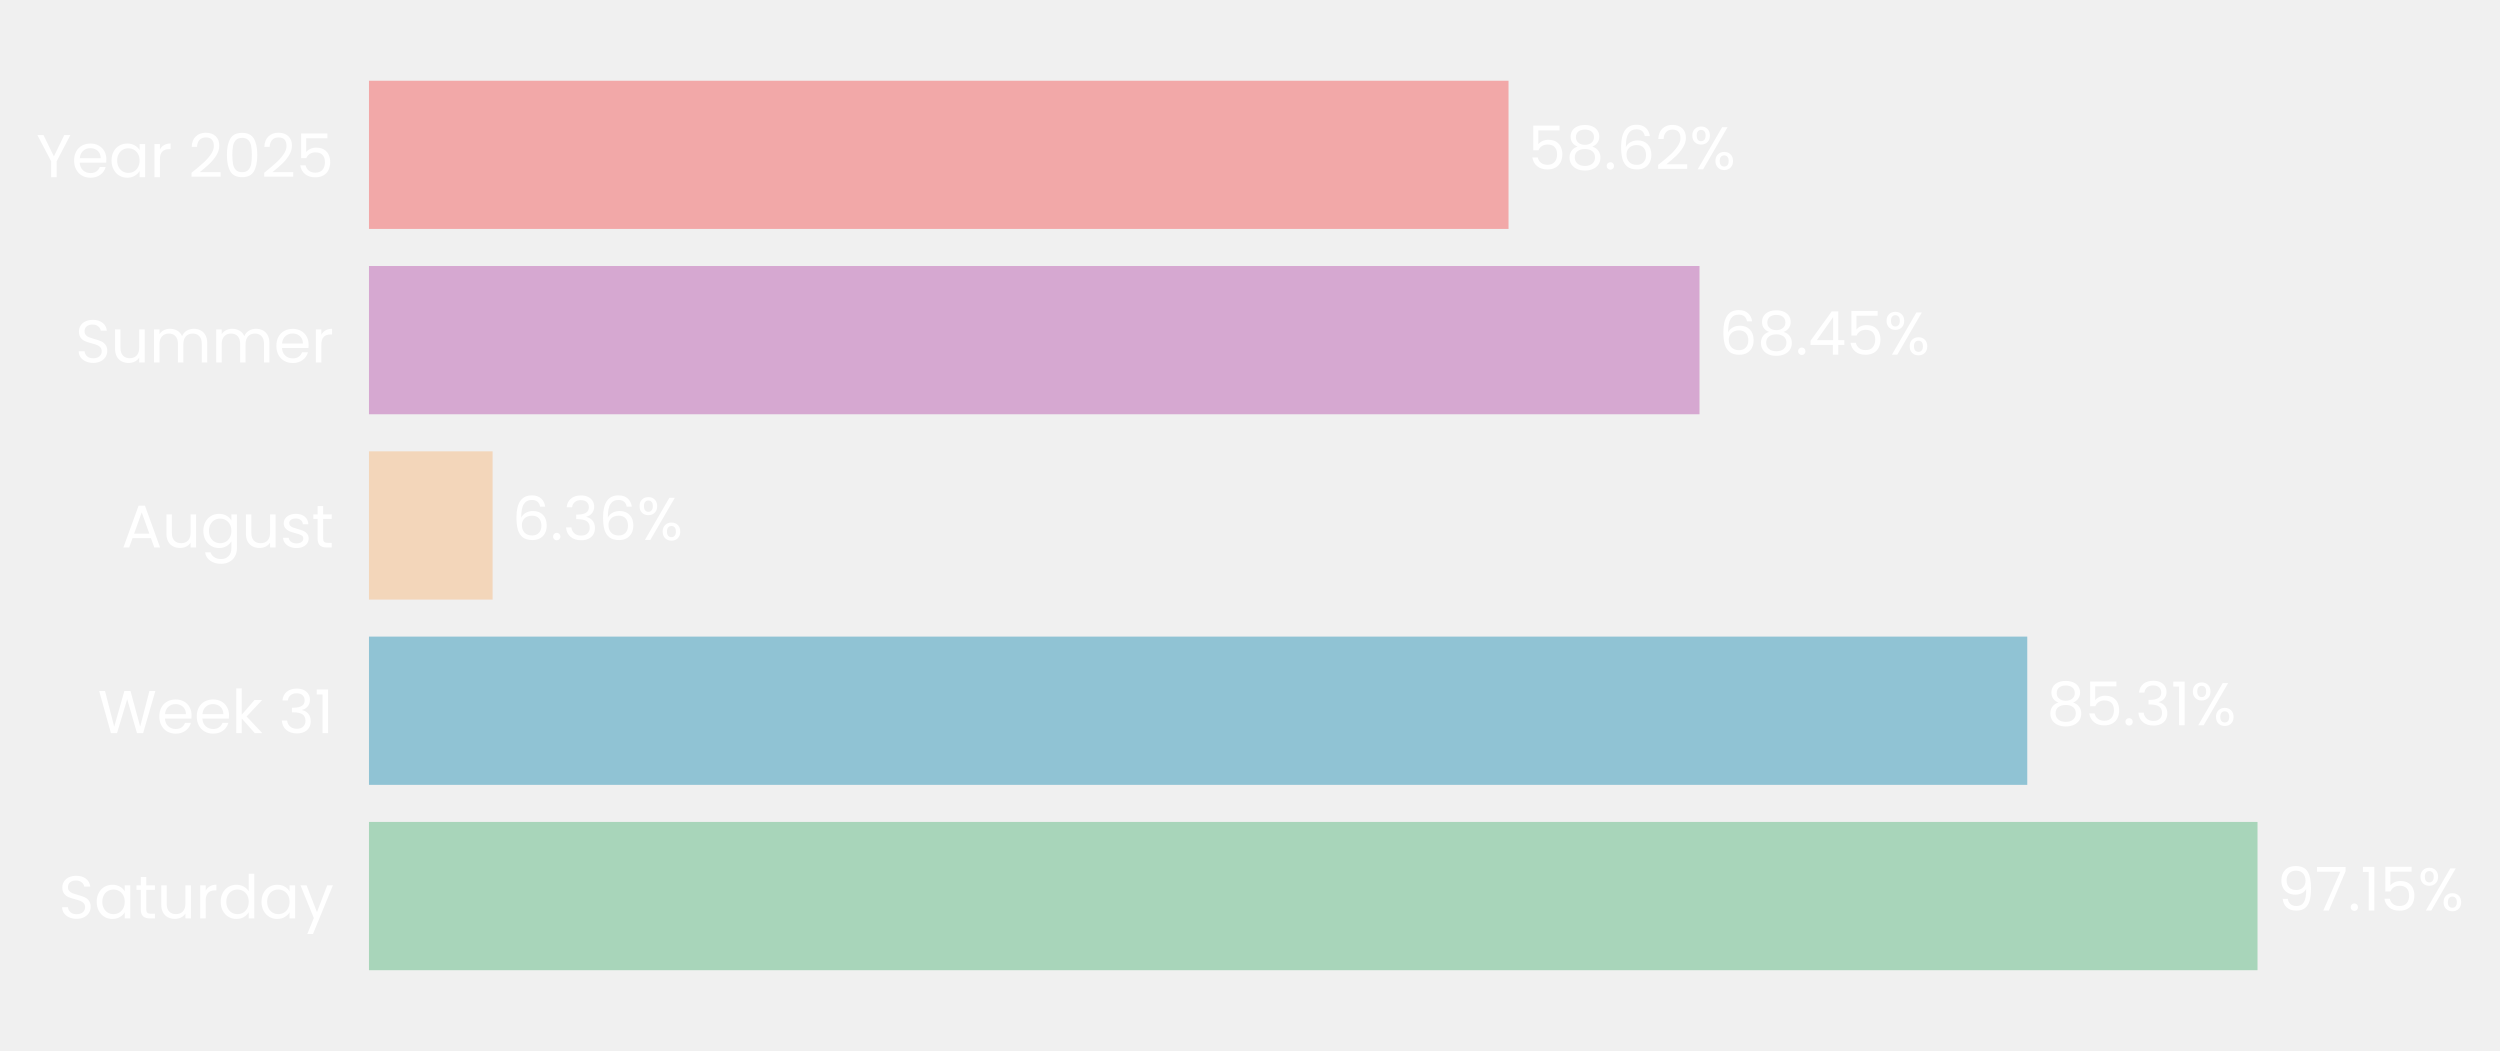
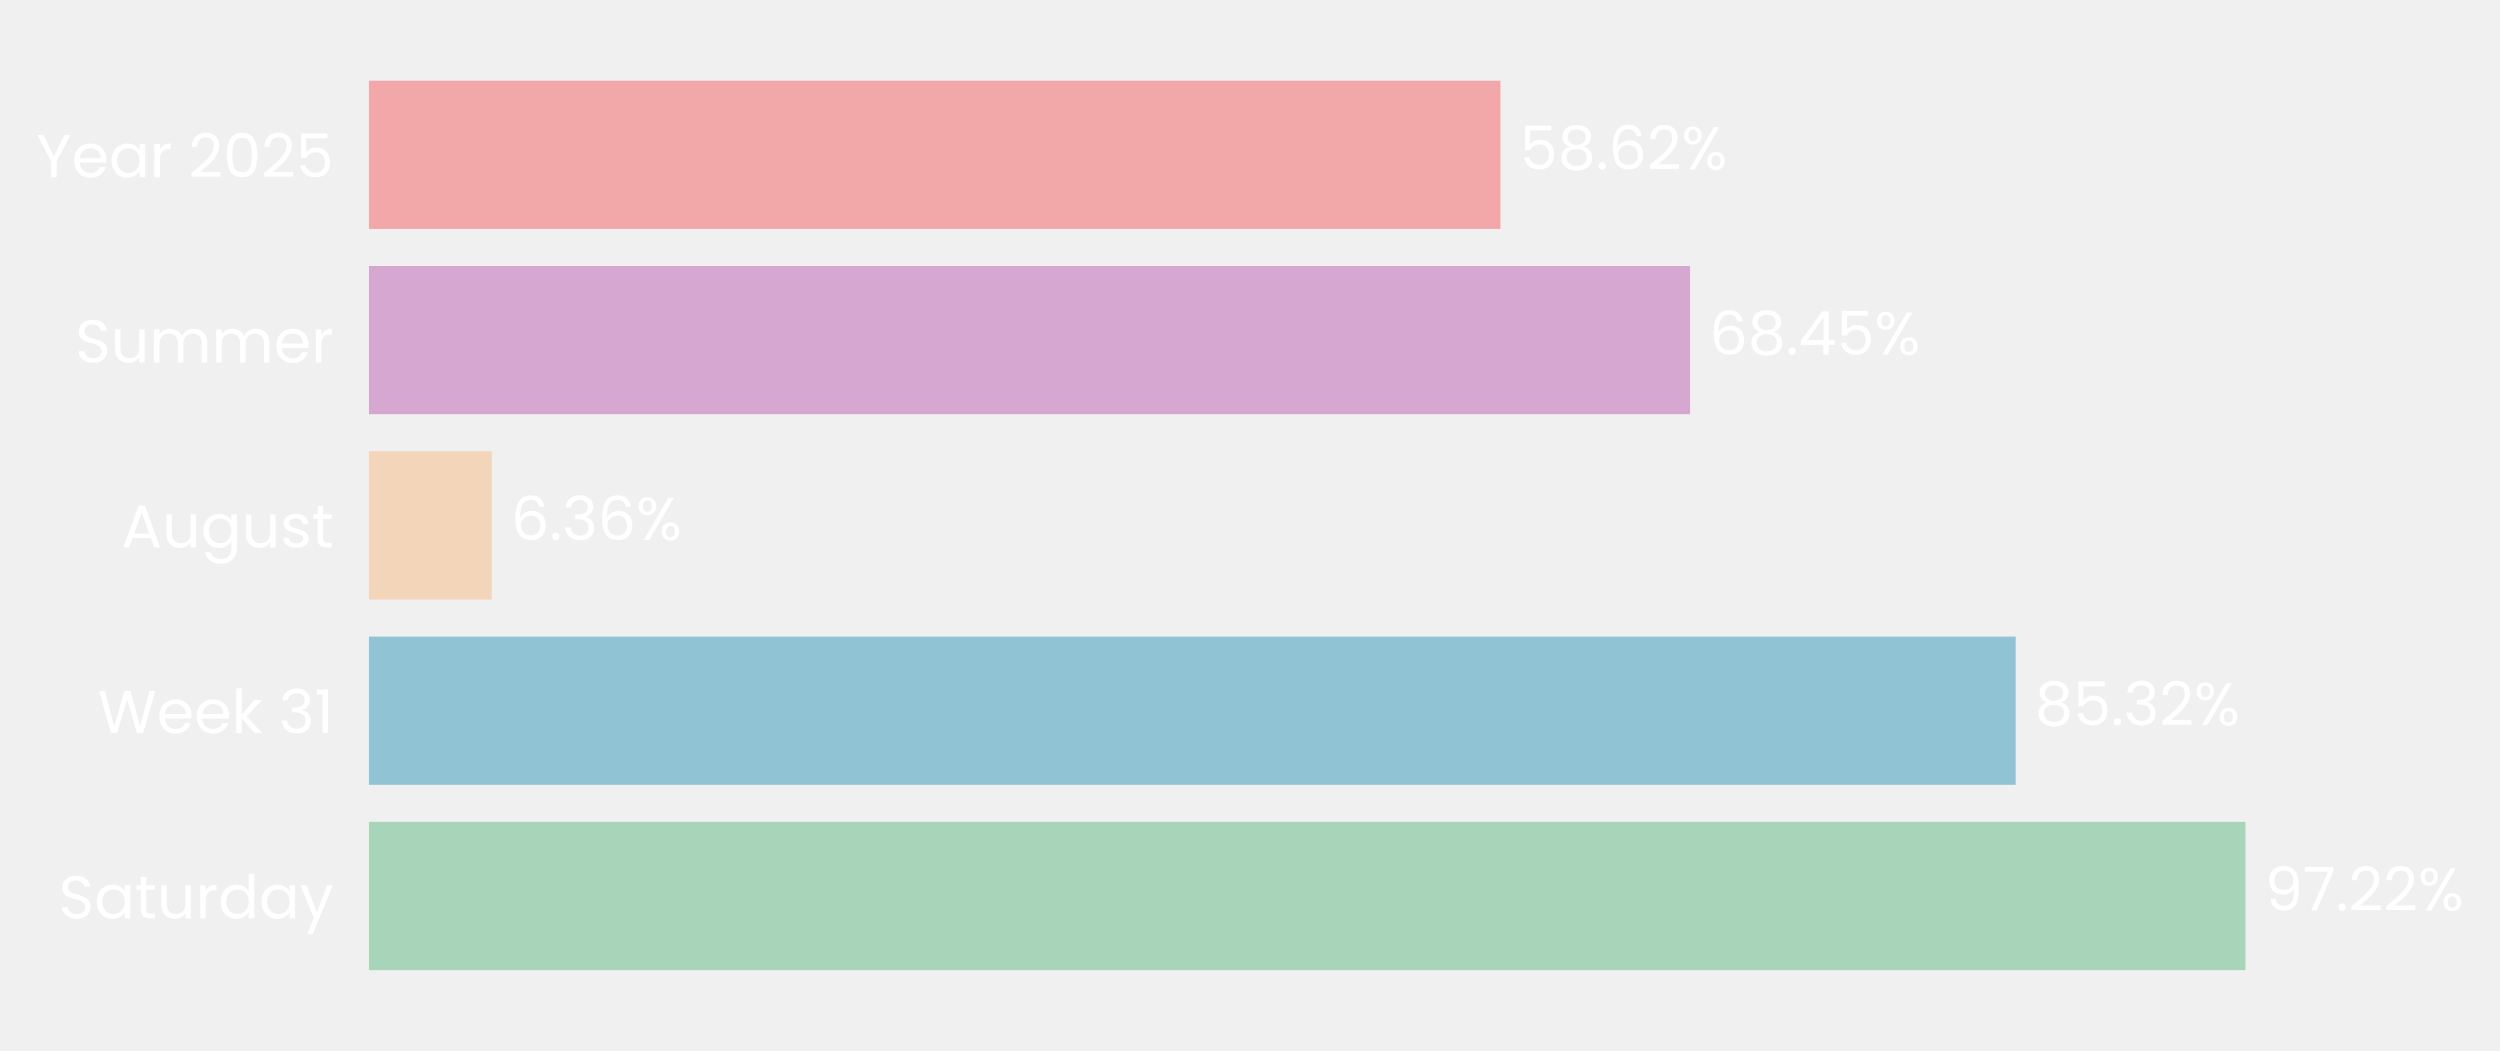
- <svg xmlns="http://www.w3.org/2000/svg" xmlns:xlink="http://www.w3.org/1999/xlink" width="496.718pt" height="208.8pt" viewBox="0 0 496.718 208.8" version="1.1">
+ <svg xmlns="http://www.w3.org/2000/svg" xmlns:xlink="http://www.w3.org/1999/xlink" width="496.757pt" height="208.8pt" viewBox="0 0 496.757 208.8" version="1.1">
  <defs>
    <style type="text/css">*{stroke-linejoin: round; stroke-linecap: butt}</style>
  </defs>
  <g id="figure_1">
    <g id="patch_1">
-       <path d="M 0 208.8  L 496.718 208.8  L 496.718 0  L 0 0  L 0 208.8  z " style="fill: none" />
+       <path d="M 0 208.8  L 496.757 208.8  L 496.757 0  L 0 0  L 0 208.8  z " style="fill: none" />
    </g>
    <g id="axes_1">
      <g id="patch_2">
-         <path d="M 73.311 201.6  L 459.536 201.6  L 459.536 7.2  L 73.311 7.2  L 73.311 201.6  z " style="fill: none" />
+         <path d="M 73.311 201.6  L 456.835 201.6  L 456.835 7.2  L 73.311 7.2  L 73.311 201.6  z " style="fill: none" />
      </g>
      <g id="patch_3">
-         <path d="M 73.311 192.764  L 448.54 192.764  L 448.54 163.309  L 73.311 163.309  z " clip-path="url(#p1dfc7721ff)" style="fill: #a8d5ba" />
+         <path d="M 73.311 192.764  L 446.182 192.764  L 446.182 163.309  L 73.311 163.309  z " clip-path="url(#p2251fad20f)" style="fill: #a8d5ba" />
      </g>
      <g id="patch_4">
-         <path d="M 73.311 155.945  L 402.791 155.945  L 402.791 126.491  L 73.311 126.491  z " clip-path="url(#p1dfc7721ff)" style="fill: #90c3d4" />
+         <path d="M 73.311 155.945  L 400.524 155.945  L 400.524 126.491  L 73.311 126.491  z " clip-path="url(#p2251fad20f)" style="fill: #90c3d4" />
      </g>
      <g id="patch_5">
-         <path d="M 73.311 119.127  L 97.874 119.127  L 97.874 89.673  L 73.311 89.673  z " clip-path="url(#p1dfc7721ff)" style="fill: #f3d6ba" />
+         <path d="M 73.311 119.127  L 97.711 119.127  L 97.711 89.673  L 73.311 89.673  z " clip-path="url(#p2251fad20f)" style="fill: #f3d6ba" />
      </g>
      <g id="patch_6">
-         <path d="M 73.311 82.309  L 337.672 82.309  L 337.672 52.855  L 73.311 52.855  z " clip-path="url(#p1dfc7721ff)" style="fill: #d6a8d1" />
+         <path d="M 73.311 82.309  L 335.826 82.309  L 335.826 52.855  L 73.311 52.855  z " clip-path="url(#p2251fad20f)" style="fill: #d6a8d1" />
      </g>
      <g id="patch_7">
-         <path d="M 73.311 45.491  L 299.726 45.491  L 299.726 16.036  L 73.311 16.036  z " clip-path="url(#p1dfc7721ff)" style="fill: #f2a8a8" />
+         <path d="M 73.311 45.491  L 298.143 45.491  L 298.143 16.036  L 73.311 16.036  z " clip-path="url(#p2251fad20f)" style="fill: #f2a8a8" />
      </g>
      <g id="matplotlib.axis_1">
        <g id="ytick_1">
          <g id="text_1">
            <g style="fill: #ffffff" transform="translate(11.65312 182.4764) scale(0.12 -0.12)">
              <defs>
                <path id="Poppins-Regular-53" d="M 1907 -45  Q 1466 -45 1117 112  Q 768 269 569 547  Q 371 826 365 1190  L 986 1190  Q 1018 877 1245 662  Q 1472 448 1907 448  Q 2323 448 2563 656  Q 2803 864 2803 1190  Q 2803 1446 2662 1606  Q 2522 1766 2310 1849  Q 2099 1933 1741 2029  Q 1299 2144 1033 2259  Q 768 2374 579 2620  Q 390 2867 390 3283  Q 390 3648 576 3929  Q 762 4211 1098 4364  Q 1434 4518 1869 4518  Q 2496 4518 2896 4204  Q 3296 3891 3347 3373  L 2707 3373  Q 2675 3629 2438 3824  Q 2202 4019 1811 4019  Q 1446 4019 1216 3830  Q 986 3642 986 3302  Q 986 3059 1123 2905  Q 1261 2752 1462 2672  Q 1664 2592 2029 2490  Q 2470 2368 2739 2249  Q 3008 2131 3200 1884  Q 3392 1638 3392 1216  Q 3392 890 3219 602  Q 3046 314 2707 134  Q 2368 -45 1907 -45  z " transform="scale(0.015625)" />
                <path id="Poppins-Regular-61" d="M 275 1766  Q 275 2304 492 2710  Q 710 3117 1091 3341  Q 1472 3565 1939 3565  Q 2400 3565 2739 3366  Q 3078 3168 3245 2867  L 3245 3507  L 3834 3507  L 3834 0  L 3245 0  L 3245 653  Q 3072 346 2729 144  Q 2387 -58 1933 -58  Q 1466 -58 1088 172  Q 710 403 492 819  Q 275 1235 275 1766  z M 3245 1760  Q 3245 2157 3085 2451  Q 2925 2746 2653 2902  Q 2381 3059 2054 3059  Q 1728 3059 1459 2905  Q 1190 2752 1030 2457  Q 870 2163 870 1766  Q 870 1363 1030 1065  Q 1190 768 1459 611  Q 1728 454 2054 454  Q 2381 454 2653 611  Q 2925 768 3085 1065  Q 3245 1363 3245 1760  z " transform="scale(0.015625)" />
                <path id="Poppins-Regular-74" d="M 1203 3027  L 1203 960  Q 1203 704 1312 598  Q 1421 493 1690 493  L 2118 493  L 2118 0  L 1594 0  Q 1107 0 864 224  Q 621 448 621 960  L 621 3027  L 166 3027  L 166 3507  L 621 3507  L 621 4390  L 1203 4390  L 1203 3507  L 2118 3507  L 2118 3027  L 1203 3027  z " transform="scale(0.015625)" />
                <path id="Poppins-Regular-75" d="M 3603 3507  L 3603 0  L 3021 0  L 3021 518  Q 2854 250 2556 99  Q 2259 -51 1901 -51  Q 1491 -51 1164 118  Q 838 288 649 627  Q 461 966 461 1453  L 461 3507  L 1037 3507  L 1037 1530  Q 1037 1011 1299 732  Q 1562 454 2016 454  Q 2483 454 2752 742  Q 3021 1030 3021 1581  L 3021 3507  L 3603 3507  z " transform="scale(0.015625)" />
                <path id="Poppins-Regular-72" d="M 1075 2938  Q 1229 3238 1513 3404  Q 1798 3571 2208 3571  L 2208 2970  L 2054 2970  Q 1075 2970 1075 1907  L 1075 0  L 493 0  L 493 3507  L 1075 3507  L 1075 2938  z " transform="scale(0.015625)" />
                <path id="Poppins-Regular-64" d="M 275 1766  Q 275 2304 492 2710  Q 710 3117 1091 3341  Q 1472 3565 1946 3565  Q 2355 3565 2707 3376  Q 3059 3187 3245 2880  L 3245 4736  L 3834 4736  L 3834 0  L 3245 0  L 3245 659  Q 3072 346 2733 144  Q 2394 -58 1939 -58  Q 1472 -58 1091 172  Q 710 403 492 819  Q 275 1235 275 1766  z M 3245 1760  Q 3245 2157 3085 2451  Q 2925 2746 2653 2902  Q 2381 3059 2054 3059  Q 1728 3059 1459 2905  Q 1190 2752 1030 2457  Q 870 2163 870 1766  Q 870 1363 1030 1065  Q 1190 768 1459 611  Q 1728 454 2054 454  Q 2381 454 2653 611  Q 2925 768 3085 1065  Q 3245 1363 3245 1760  z " transform="scale(0.015625)" />
                <path id="Poppins-Regular-79" d="M 3514 3507  L 1402 -1651  L 800 -1651  L 1491 38  L 77 3507  L 723 3507  L 1824 666  L 2912 3507  L 3514 3507  z " transform="scale(0.015625)" />
              </defs>
              <use xlink:href="#Poppins-Regular-53" />
              <use xlink:href="#Poppins-Regular-61" transform="translate(58.7 0)" />
              <use xlink:href="#Poppins-Regular-74" transform="translate(126.3 0)" />
              <use xlink:href="#Poppins-Regular-75" transform="translate(162.7 0)" />
              <use xlink:href="#Poppins-Regular-72" transform="translate(226.7 0)" />
              <use xlink:href="#Poppins-Regular-64" transform="translate(264 0)" />
              <use xlink:href="#Poppins-Regular-61" transform="translate(331.5999 0)" />
              <use xlink:href="#Poppins-Regular-79" transform="translate(399.1999 0)" />
            </g>
          </g>
        </g>
        <g id="ytick_2">
          <g id="text_2">
            <g style="fill: #ffffff" transform="translate(19.42687 145.6582) scale(0.12 -0.12)">
              <defs>
                <path id="Poppins-Regular-57" d="M 6099 4461  L 4806 0  L 4154 0  L 3117 3590  L 2042 0  L 1395 -6  L 147 4461  L 768 4461  L 1741 678  L 2816 4461  L 3469 4461  L 4493 691  L 5472 4461  L 6099 4461  z " transform="scale(0.015625)" />
                <path id="Poppins-Regular-65" d="M 3693 1888  Q 3693 1722 3674 1536  L 870 1536  Q 902 1018 1225 726  Q 1549 435 2010 435  Q 2387 435 2640 611  Q 2893 787 2995 1082  L 3622 1082  Q 3482 576 3059 259  Q 2637 -58 2010 -58  Q 1510 -58 1116 166  Q 723 390 499 803  Q 275 1216 275 1760  Q 275 2304 492 2713  Q 710 3123 1104 3344  Q 1498 3565 2010 3565  Q 2509 3565 2893 3347  Q 3277 3130 3485 2749  Q 3693 2368 3693 1888  z M 3091 2010  Q 3091 2342 2944 2582  Q 2797 2822 2544 2947  Q 2291 3072 1984 3072  Q 1542 3072 1232 2790  Q 922 2509 877 2010  L 3091 2010  z " transform="scale(0.015625)" />
                <path id="Poppins-Regular-6b" d="M 2451 0  L 1075 1549  L 1075 0  L 493 0  L 493 4736  L 1075 4736  L 1075 1952  L 2426 3507  L 3238 3507  L 1587 1760  L 3245 0  L 2451 0  z " transform="scale(0.015625)" />
                <path id="Poppins-Regular-20" transform="scale(0.015625)" />
                <path id="Poppins-Regular-33" d="M 384 3462  Q 429 4051 838 4384  Q 1248 4717 1901 4717  Q 2336 4717 2653 4560  Q 2970 4403 3133 4134  Q 3296 3866 3296 3526  Q 3296 3130 3069 2842  Q 2842 2554 2477 2470  L 2477 2438  Q 2893 2336 3136 2035  Q 3379 1734 3379 1248  Q 3379 883 3212 592  Q 3046 301 2713 134  Q 2381 -32 1914 -32  Q 1235 -32 800 323  Q 365 678 314 1331  L 877 1331  Q 922 947 1190 704  Q 1459 461 1907 461  Q 2355 461 2588 694  Q 2822 928 2822 1299  Q 2822 1779 2502 1990  Q 2182 2202 1536 2202  L 1389 2202  L 1389 2688  L 1542 2688  Q 2131 2694 2432 2883  Q 2733 3072 2733 3469  Q 2733 3808 2512 4013  Q 2291 4218 1882 4218  Q 1485 4218 1241 4013  Q 998 3808 954 3462  L 384 3462  z " transform="scale(0.015625)" />
                <path id="Poppins-Regular-31" d="M 243 4096  L 243 4627  L 1446 4627  L 1446 0  L 858 0  L 858 4096  L 243 4096  z " transform="scale(0.015625)" />
              </defs>
              <use xlink:href="#Poppins-Regular-57" />
              <use xlink:href="#Poppins-Regular-65" transform="translate(97.59999 0)" />
              <use xlink:href="#Poppins-Regular-65" transform="translate(159.6 0)" />
              <use xlink:href="#Poppins-Regular-6b" transform="translate(221.6 0)" />
              <use xlink:href="#Poppins-Regular-20" transform="translate(273.0999 0)" />
              <use xlink:href="#Poppins-Regular-33" transform="translate(299.7999 0)" />
              <use xlink:href="#Poppins-Regular-31" transform="translate(358.6999 0)" />
            </g>
          </g>
        </g>
        <g id="ytick_3">
          <g id="text_3">
            <g style="fill: #ffffff" transform="translate(24.11812 108.78) scale(0.12 -0.12)">
              <defs>
                <path id="Poppins-Regular-41" d="M 3130 992  L 1184 992  L 826 0  L 211 0  L 1824 4435  L 2496 4435  L 4102 0  L 3488 0  L 3130 992  z M 2963 1466  L 2157 3718  L 1350 1466  L 2963 1466  z " transform="scale(0.015625)" />
                <path id="Poppins-Regular-67" d="M 1939 3565  Q 2394 3565 2736 3366  Q 3078 3168 3245 2867  L 3245 3507  L 3834 3507  L 3834 -77  Q 3834 -557 3629 -931  Q 3424 -1306 3043 -1517  Q 2662 -1728 2157 -1728  Q 1466 -1728 1005 -1401  Q 544 -1075 461 -512  L 1037 -512  Q 1133 -832 1433 -1027  Q 1734 -1222 2157 -1222  Q 2637 -1222 2941 -921  Q 3245 -621 3245 -77  L 3245 659  Q 3072 352 2733 147  Q 2394 -58 1939 -58  Q 1472 -58 1091 172  Q 710 403 492 819  Q 275 1235 275 1766  Q 275 2304 492 2710  Q 710 3117 1091 3341  Q 1472 3565 1939 3565  z M 3245 1760  Q 3245 2157 3085 2451  Q 2925 2746 2653 2902  Q 2381 3059 2054 3059  Q 1728 3059 1459 2905  Q 1190 2752 1030 2457  Q 870 2163 870 1766  Q 870 1363 1030 1065  Q 1190 768 1459 611  Q 1728 454 2054 454  Q 2381 454 2653 611  Q 2925 768 3085 1065  Q 3245 1363 3245 1760  z " transform="scale(0.015625)" />
                <path id="Poppins-Regular-73" d="M 1734 -58  Q 1331 -58 1011 80  Q 691 218 505 464  Q 320 710 301 1030  L 902 1030  Q 928 768 1149 601  Q 1370 435 1728 435  Q 2061 435 2253 582  Q 2445 730 2445 954  Q 2445 1184 2240 1296  Q 2035 1408 1606 1517  Q 1216 1619 969 1724  Q 723 1830 547 2038  Q 371 2246 371 2586  Q 371 2854 531 3078  Q 691 3302 985 3433  Q 1280 3565 1658 3565  Q 2240 3565 2598 3270  Q 2957 2976 2982 2464  L 2400 2464  Q 2381 2739 2179 2905  Q 1978 3072 1638 3072  Q 1325 3072 1139 2937  Q 954 2803 954 2586  Q 954 2413 1066 2301  Q 1178 2189 1347 2121  Q 1517 2054 1818 1971  Q 2195 1869 2432 1769  Q 2669 1670 2838 1472  Q 3008 1274 3014 954  Q 3014 666 2854 435  Q 2694 205 2403 73  Q 2112 -58 1734 -58  z " transform="scale(0.015625)" />
              </defs>
              <use xlink:href="#Poppins-Regular-41" />
              <use xlink:href="#Poppins-Regular-75" transform="translate(67.39999 0)" />
              <use xlink:href="#Poppins-Regular-67" transform="translate(131.4 0)" />
              <use xlink:href="#Poppins-Regular-75" transform="translate(199 0)" />
              <use xlink:href="#Poppins-Regular-73" transform="translate(263 0)" />
              <use xlink:href="#Poppins-Regular-74" transform="translate(315.2 0)" />
            </g>
          </g>
        </g>
        <g id="ytick_4">
          <g id="text_4">
            <g style="fill: #ffffff" transform="translate(14.95125 72.02182) scale(0.12 -0.12)">
              <defs>
                <path id="Poppins-Regular-6d" d="M 4710 3571  Q 5120 3571 5440 3401  Q 5760 3232 5945 2893  Q 6131 2554 6131 2067  L 6131 0  L 5555 0  L 5555 1984  Q 5555 2509 5296 2787  Q 5037 3066 4595 3066  Q 4141 3066 3872 2774  Q 3603 2483 3603 1933  L 3603 0  L 3027 0  L 3027 1984  Q 3027 2509 2768 2787  Q 2509 3066 2067 3066  Q 1613 3066 1344 2774  Q 1075 2483 1075 1933  L 1075 0  L 493 0  L 493 3507  L 1075 3507  L 1075 3002  Q 1248 3277 1539 3424  Q 1830 3571 2182 3571  Q 2624 3571 2963 3372  Q 3302 3174 3469 2790  Q 3616 3162 3955 3366  Q 4294 3571 4710 3571  z " transform="scale(0.015625)" />
              </defs>
              <use xlink:href="#Poppins-Regular-53" />
              <use xlink:href="#Poppins-Regular-75" transform="translate(58.7 0)" />
              <use xlink:href="#Poppins-Regular-6d" transform="translate(122.7 0)" />
              <use xlink:href="#Poppins-Regular-6d" transform="translate(225.7 0)" />
              <use xlink:href="#Poppins-Regular-65" transform="translate(328.7 0)" />
              <use xlink:href="#Poppins-Regular-72" transform="translate(390.6999 0)" />
            </g>
          </g>
        </g>
        <g id="ytick_5">
          <g id="text_5">
            <g style="fill: #ffffff" transform="translate(7.2 35.20364) scale(0.12 -0.12)">
              <defs>
                <path id="Poppins-Regular-59" d="M 3616 4461  L 2163 1683  L 2163 0  L 1581 0  L 1581 1683  L 122 4461  L 768 4461  L 1869 2202  L 2970 4461  L 3616 4461  z " transform="scale(0.015625)" />
                <path id="Poppins-Regular-32" d="M 326 467  Q 1139 1120 1600 1539  Q 2061 1958 2377 2416  Q 2694 2874 2694 3315  Q 2694 3731 2492 3971  Q 2291 4211 1843 4211  Q 1408 4211 1168 3939  Q 928 3667 909 3213  L 346 3213  Q 371 3930 780 4320  Q 1190 4710 1837 4710  Q 2496 4710 2883 4345  Q 3270 3981 3270 3341  Q 3270 2810 2953 2307  Q 2637 1805 2233 1424  Q 1830 1043 1203 538  L 3405 538  L 3405 51  L 326 51  L 326 467  z " transform="scale(0.015625)" />
                <path id="Poppins-Regular-30" d="M 397 2362  Q 397 3462 755 4080  Q 1114 4698 2010 4698  Q 2899 4698 3257 4080  Q 3616 3462 3616 2362  Q 3616 1242 3257 621  Q 2899 0 2010 0  Q 1114 0 755 621  Q 397 1242 397 2362  z M 3040 2362  Q 3040 2918 2966 3305  Q 2893 3693 2665 3929  Q 2438 4166 2010 4166  Q 1574 4166 1347 3929  Q 1120 3693 1046 3305  Q 973 2918 973 2362  Q 973 1786 1046 1395  Q 1120 1005 1347 768  Q 1574 531 2010 531  Q 2438 531 2665 768  Q 2893 1005 2966 1395  Q 3040 1786 3040 2362  z " transform="scale(0.015625)" />
                <path id="Poppins-Regular-35" d="M 3347 4122  L 1101 4122  L 1101 2662  Q 1248 2867 1536 2998  Q 1824 3130 2157 3130  Q 2688 3130 3021 2909  Q 3354 2688 3498 2339  Q 3642 1990 3642 1600  Q 3642 1139 3469 774  Q 3296 410 2941 198  Q 2586 -13 2061 -13  Q 1389 -13 973 332  Q 557 678 467 1254  L 1037 1254  Q 1120 890 1389 685  Q 1658 480 2067 480  Q 2573 480 2829 784  Q 3085 1088 3085 1587  Q 3085 2086 2829 2358  Q 2573 2630 2074 2630  Q 1734 2630 1481 2467  Q 1229 2304 1114 2022  L 563 2022  L 563 4634  L 3347 4634  L 3347 4122  z " transform="scale(0.015625)" />
              </defs>
              <use xlink:href="#Poppins-Regular-59" />
              <use xlink:href="#Poppins-Regular-65" transform="translate(58.39999 0)" />
              <use xlink:href="#Poppins-Regular-61" transform="translate(120.4 0)" />
              <use xlink:href="#Poppins-Regular-72" transform="translate(188 0)" />
              <use xlink:href="#Poppins-Regular-20" transform="translate(225.3 0)" />
              <use xlink:href="#Poppins-Regular-32" transform="translate(252 0)" />
              <use xlink:href="#Poppins-Regular-30" transform="translate(309.4999 0)" />
              <use xlink:href="#Poppins-Regular-32" transform="translate(372.2999 0)" />
              <use xlink:href="#Poppins-Regular-35" transform="translate(429.7999 0)" />
            </g>
          </g>
        </g>
      </g>
      <g id="text_6">
-         <g style="fill: #ffffff" transform="translate(452.4021 180.9164) scale(0.12 -0.12)">
+         <g style="fill: #ffffff" transform="translate(450.017 180.9164) scale(0.12 -0.12)">
          <defs>
            <path id="Poppins-Regular-39" d="M 1146 1242  Q 1210 877 1443 678  Q 1677 480 2074 480  Q 2605 480 2857 896  Q 3110 1312 3098 2298  Q 2963 2010 2649 1846  Q 2336 1683 1952 1683  Q 1523 1683 1187 1859  Q 851 2035 659 2374  Q 467 2714 467 3194  Q 467 3878 864 4297  Q 1261 4717 1990 4717  Q 2886 4717 3248 4134  Q 3610 3552 3610 2400  Q 3610 1594 3466 1069  Q 3322 544 2979 269  Q 2637 -6 2042 -6  Q 1389 -6 1024 346  Q 659 698 608 1242  L 1146 1242  z M 2048 2176  Q 2477 2176 2752 2441  Q 3027 2707 3027 3162  Q 3027 3642 2758 3936  Q 2490 4230 2003 4230  Q 1555 4230 1289 3948  Q 1024 3667 1024 3206  Q 1024 2739 1286 2457  Q 1549 2176 2048 2176  z " transform="scale(0.015625)" />
            <path id="Poppins-Regular-37" d="M 3245 4173  L 1466 0  L 877 0  L 2682 4115  L 211 4115  L 211 4614  L 3245 4614  L 3245 4173  z " transform="scale(0.015625)" />
            <path id="Poppins-Regular-2e" d="M 678 -38  Q 512 -38 397 77  Q 282 192 282 358  Q 282 525 397 640  Q 512 755 678 755  Q 838 755 950 640  Q 1062 525 1062 358  Q 1062 192 950 77  Q 838 -38 678 -38  z " transform="scale(0.015625)" />
            <path id="Poppins-Regular-25" d="M 269 3584  Q 269 4019 531 4278  Q 794 4538 1203 4538  Q 1613 4538 1875 4278  Q 2138 4019 2138 3584  Q 2138 3142 1875 2883  Q 1613 2624 1203 2624  Q 794 2624 531 2883  Q 269 3142 269 3584  z M 4006 4467  L 1414 0  L 838 0  L 3430 4467  L 4006 4467  z M 1203 4179  Q 986 4179 861 4028  Q 736 3878 736 3584  Q 736 3290 861 3136  Q 986 2982 1203 2982  Q 1421 2982 1549 3139  Q 1677 3296 1677 3584  Q 1677 3878 1549 4028  Q 1421 4179 1203 4179  z M 2720 883  Q 2720 1325 2982 1584  Q 3245 1843 3654 1843  Q 4064 1843 4323 1584  Q 4582 1325 4582 883  Q 4582 448 4323 185  Q 4064 -77 3654 -77  Q 3245 -77 2982 182  Q 2720 442 2720 883  z M 3648 1478  Q 3430 1478 3302 1328  Q 3174 1178 3174 883  Q 3174 595 3302 444  Q 3430 294 3648 294  Q 3866 294 3994 444  Q 4122 595 4122 883  Q 4122 1178 3994 1328  Q 3866 1478 3648 1478  z " transform="scale(0.015625)" />
          </defs>
          <use xlink:href="#Poppins-Regular-39" />
          <use xlink:href="#Poppins-Regular-37" transform="translate(62.99999 0)" />
          <use xlink:href="#Poppins-Regular-2e" transform="translate(117.6 0)" />
-           <use xlink:href="#Poppins-Regular-31" transform="translate(138.6 0)" />
-           <use xlink:href="#Poppins-Regular-35" transform="translate(170.5999 0)" />
-           <use xlink:href="#Poppins-Regular-25" transform="translate(233.3999 0)" />
+           <use xlink:href="#Poppins-Regular-32" transform="translate(138.6 0)" />
+           <use xlink:href="#Poppins-Regular-32" transform="translate(196.0999 0)" />
+           <use xlink:href="#Poppins-Regular-25" transform="translate(253.5999 0)" />
        </g>
      </g>
      <g id="text_7">
-         <g style="fill: #ffffff" transform="translate(406.6528 144.0982) scale(0.12 -0.12)">
+         <g style="fill: #ffffff" transform="translate(404.3594 144.0982) scale(0.12 -0.12)">
          <defs>
            <path id="Poppins-Regular-38" d="M 1242 2406  Q 883 2547 691 2816  Q 499 3085 499 3469  Q 499 3814 672 4092  Q 845 4371 1187 4534  Q 1530 4698 2016 4698  Q 2502 4698 2844 4534  Q 3187 4371 3363 4092  Q 3539 3814 3539 3469  Q 3539 3098 3340 2819  Q 3142 2541 2797 2406  Q 3194 2285 3427 1981  Q 3661 1677 3661 1248  Q 3661 832 3456 521  Q 3251 211 2876 41  Q 2502 -128 2016 -128  Q 1530 -128 1162 41  Q 794 211 589 521  Q 384 832 384 1248  Q 384 1677 614 1984  Q 845 2291 1242 2406  z M 2976 3398  Q 2976 3789 2720 4000  Q 2464 4211 2016 4211  Q 1574 4211 1318 4000  Q 1062 3789 1062 3392  Q 1062 3034 1328 2816  Q 1594 2598 2016 2598  Q 2445 2598 2710 2819  Q 2976 3040 2976 3398  z M 2016 2150  Q 1542 2150 1241 1929  Q 941 1709 941 1267  Q 941 858 1232 608  Q 1523 358 2016 358  Q 2509 358 2797 608  Q 3085 858 3085 1267  Q 3085 1696 2790 1923  Q 2496 2150 2016 2150  z " transform="scale(0.015625)" />
          </defs>
          <use xlink:href="#Poppins-Regular-38" />
          <use xlink:href="#Poppins-Regular-35" transform="translate(63.09999 0)" />
          <use xlink:href="#Poppins-Regular-2e" transform="translate(125.9 0)" />
          <use xlink:href="#Poppins-Regular-33" transform="translate(146.9 0)" />
-           <use xlink:href="#Poppins-Regular-31" transform="translate(205.8 0)" />
-           <use xlink:href="#Poppins-Regular-25" transform="translate(237.7999 0)" />
+           <use xlink:href="#Poppins-Regular-32" transform="translate(205.8 0)" />
+           <use xlink:href="#Poppins-Regular-25" transform="translate(263.2999 0)" />
        </g>
      </g>
      <g id="text_8">
-         <g style="fill: #ffffff" transform="translate(101.7365 107.28) scale(0.12 -0.12)">
+         <g style="fill: #ffffff" transform="translate(101.5463 107.28) scale(0.12 -0.12)">
          <defs>
            <path id="Poppins-Regular-36" d="M 2976 3526  Q 2835 4237 2099 4237  Q 1530 4237 1248 3798  Q 966 3360 973 2355  Q 1120 2688 1462 2877  Q 1805 3066 2227 3066  Q 2886 3066 3280 2656  Q 3674 2246 3674 1523  Q 3674 1088 3504 742  Q 3334 397 2992 192  Q 2650 -13 2163 -13  Q 1504 -13 1133 281  Q 762 576 614 1094  Q 467 1613 467 2374  Q 467 4723 2106 4723  Q 2733 4723 3091 4384  Q 3450 4045 3514 3526  L 2976 3526  z M 2106 2573  Q 1830 2573 1587 2461  Q 1344 2349 1193 2121  Q 1043 1894 1043 1568  Q 1043 1082 1324 778  Q 1606 474 2131 474  Q 2579 474 2844 752  Q 3110 1030 3110 1504  Q 3110 2003 2854 2288  Q 2598 2573 2106 2573  z " transform="scale(0.015625)" />
          </defs>
          <use xlink:href="#Poppins-Regular-36" />
          <use xlink:href="#Poppins-Regular-2e" transform="translate(63.49999 0)" />
          <use xlink:href="#Poppins-Regular-33" transform="translate(84.49997 0)" />
          <use xlink:href="#Poppins-Regular-36" transform="translate(143.4 0)" />
          <use xlink:href="#Poppins-Regular-25" transform="translate(206.8999 0)" />
        </g>
      </g>
      <g id="text_9">
-         <g style="fill: #ffffff" transform="translate(341.5343 70.46182) scale(0.12 -0.12)">
+         <g style="fill: #ffffff" transform="translate(339.6613 70.46182) scale(0.12 -0.12)">
          <defs>
            <path id="Poppins-Regular-34" d="M 256 1030  L 256 1472  L 2502 4582  L 3200 4582  L 3200 1536  L 3840 1536  L 3840 1030  L 3200 1030  L 3200 0  L 2624 0  L 2624 1030  L 256 1030  z M 2650 3974  L 928 1536  L 2650 1536  L 2650 3974  z " transform="scale(0.015625)" />
          </defs>
          <use xlink:href="#Poppins-Regular-36" />
          <use xlink:href="#Poppins-Regular-38" transform="translate(63.49999 0)" />
          <use xlink:href="#Poppins-Regular-2e" transform="translate(126.6 0)" />
          <use xlink:href="#Poppins-Regular-34" transform="translate(147.6 0)" />
          <use xlink:href="#Poppins-Regular-35" transform="translate(210.5 0)" />
          <use xlink:href="#Poppins-Regular-25" transform="translate(273.2999 0)" />
        </g>
      </g>
      <g id="text_10">
-         <g style="fill: #ffffff" transform="translate(303.5878 33.64364) scale(0.12 -0.12)">
+         <g style="fill: #ffffff" transform="translate(301.9779 33.64364) scale(0.12 -0.12)">
          <use xlink:href="#Poppins-Regular-35" />
          <use xlink:href="#Poppins-Regular-38" transform="translate(62.79999 0)" />
          <use xlink:href="#Poppins-Regular-2e" transform="translate(125.9 0)" />
          <use xlink:href="#Poppins-Regular-36" transform="translate(146.9 0)" />
          <use xlink:href="#Poppins-Regular-32" transform="translate(210.3999 0)" />
          <use xlink:href="#Poppins-Regular-25" transform="translate(267.8999 0)" />
        </g>
      </g>
    </g>
  </g>
  <defs>
-     <clipPath id="p1dfc7721ff">
-       <rect x="73.311" y="7.2" width="386.225" height="194.4" />
+     <clipPath id="p2251fad20f">
+       <rect x="73.311" y="7.2" width="383.524" height="194.4" />
    </clipPath>
  </defs>
</svg>
